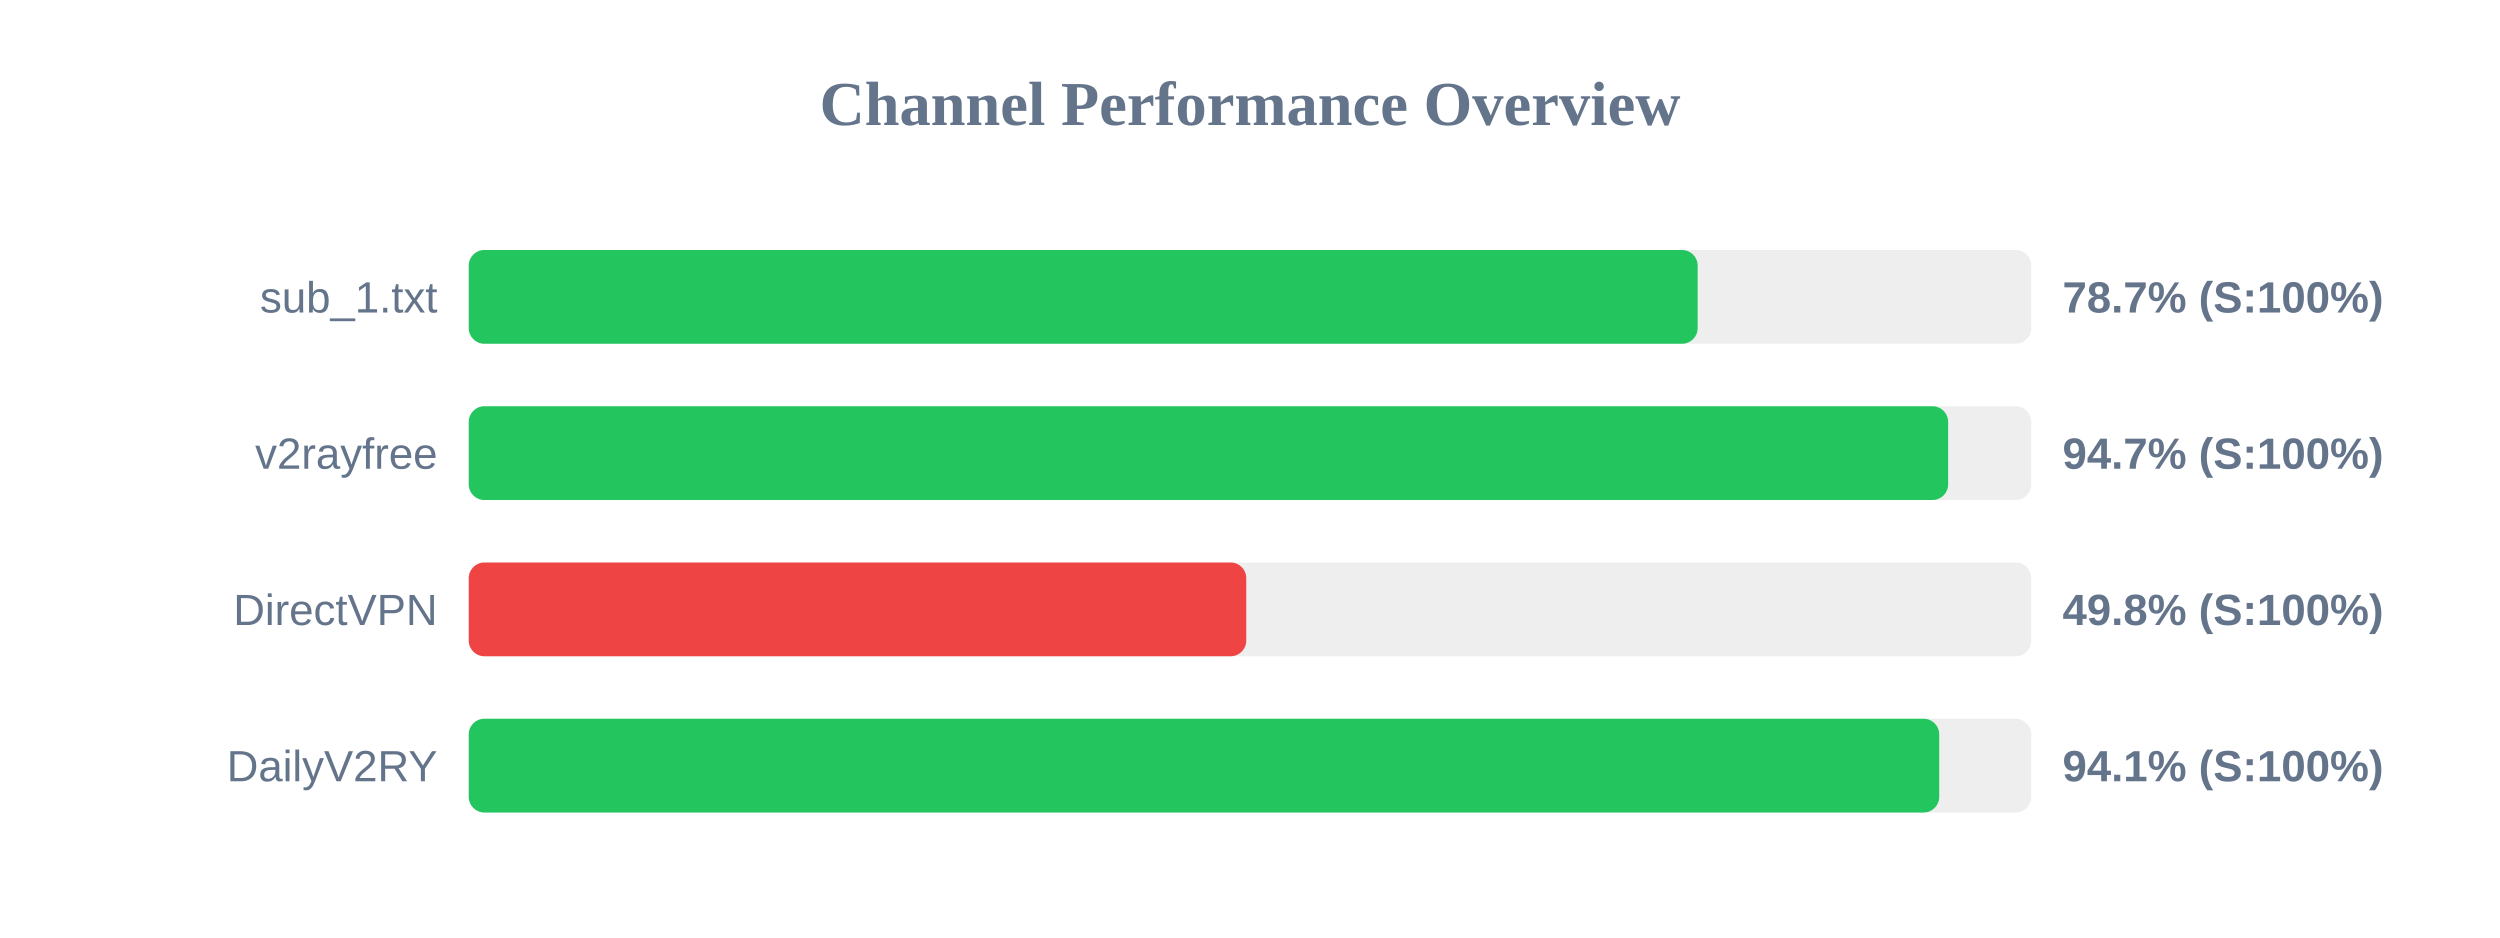
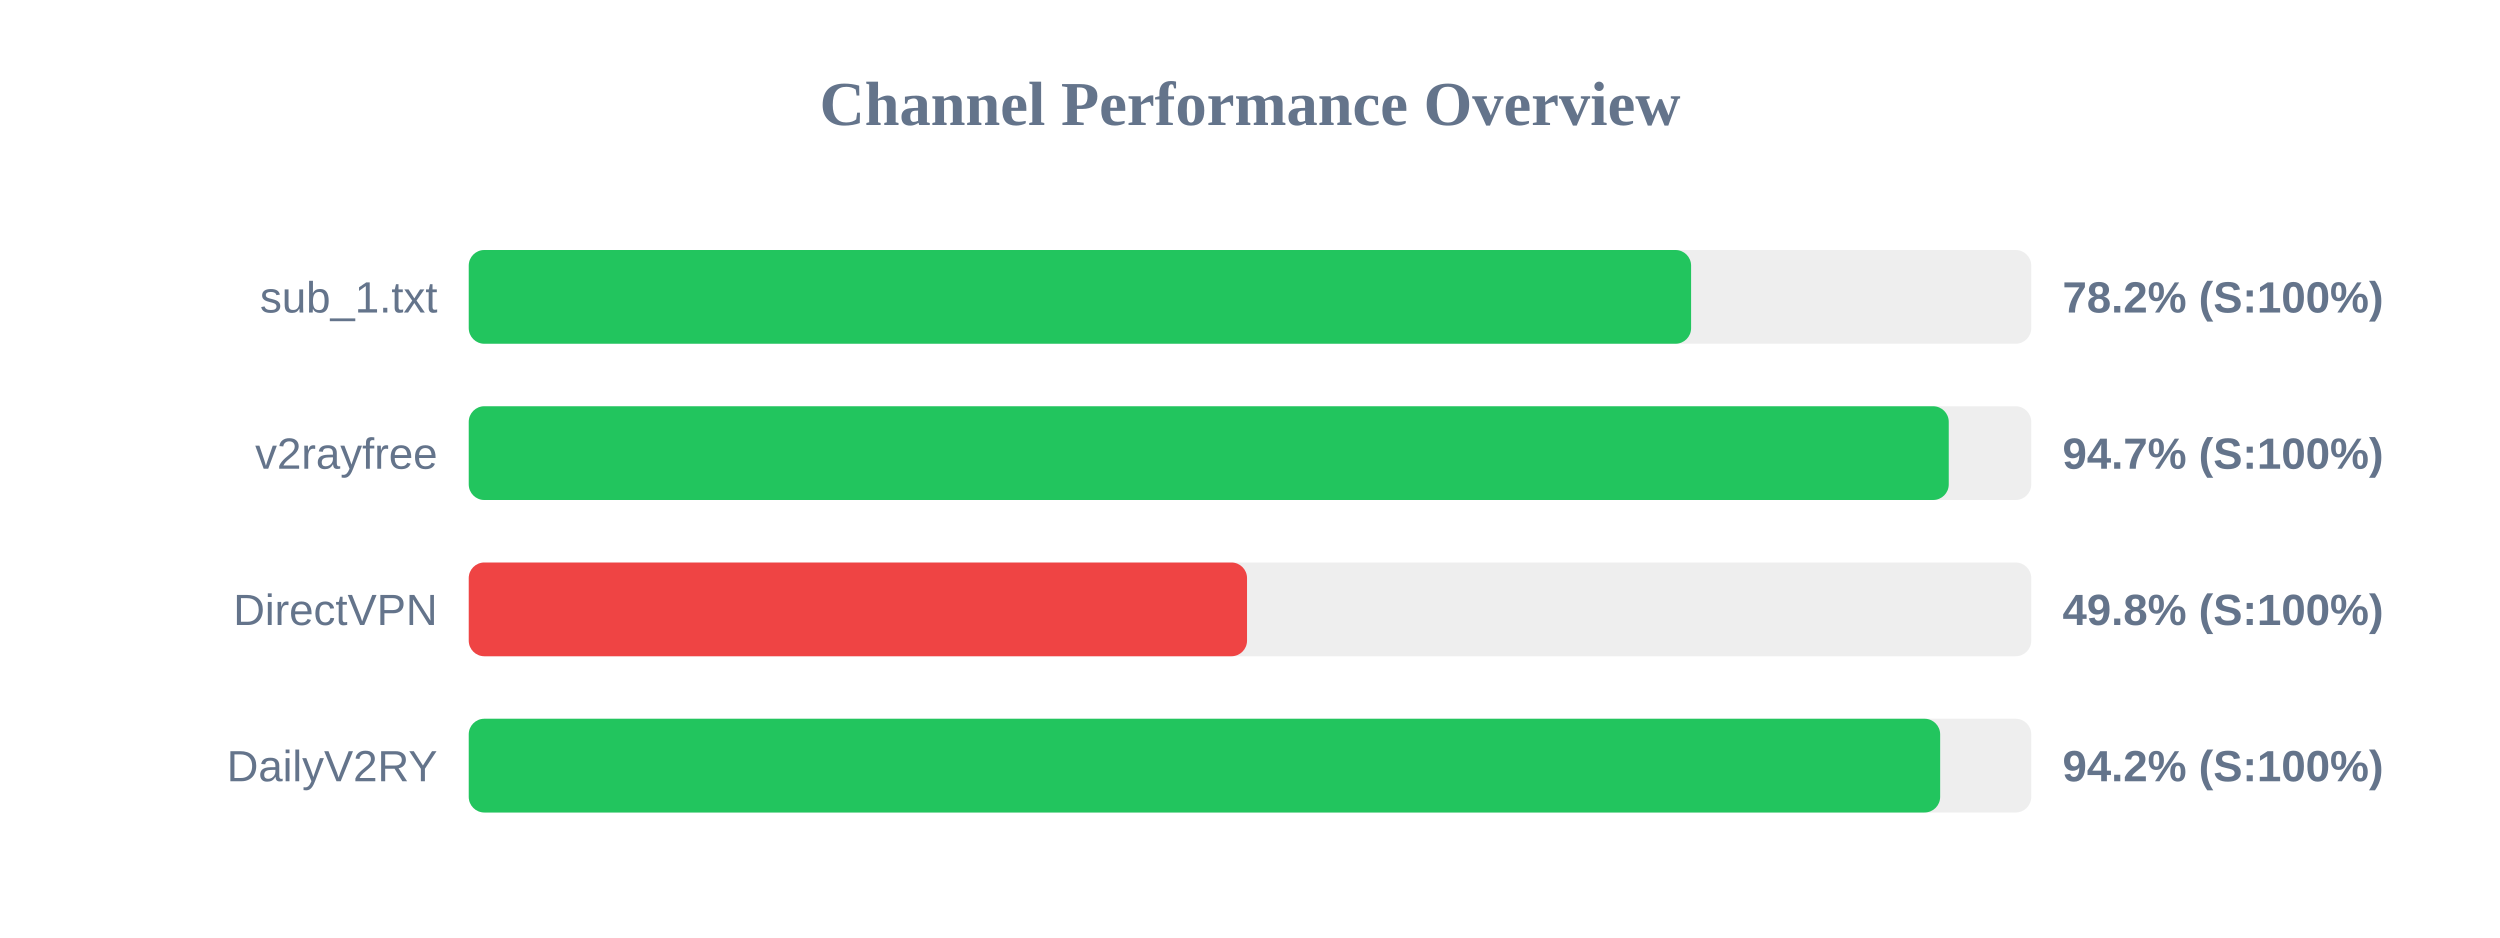
<svg xmlns="http://www.w3.org/2000/svg" width="800" height="300" version="1.1">
  <style>
        .row { font: 14px Arial; fill: #64748b; }
        .score { font: bold 14px Arial; fill: #64748b; }
    </style>
  <text x="400" y="40" text-anchor="middle" font-size="20px" font-weight="bold" fill="#64748b">Channel Performance Overview</text>
  <rect x="150" y="80" width="500" height="30" fill="#eee" rx="5" />
-   <rect x="150" y="80" width="393.25" height="30" fill="#22c55e" rx="5" />
+   <rect x="150" y="80" width="391.15" height="30" fill="#22c55e" rx="5" />
  <text x="140" y="100" text-anchor="end" class="row">sub_1.txt</text>
-   <text x="660" y="100" text-anchor="start" class="score">78.7% (S:100%)</text>
+   <text x="660" y="100" text-anchor="start" class="score">78.2% (S:100%)</text>
  <rect x="150" y="130" width="500" height="30" fill="#eee" rx="5" />
-   <rect x="150" y="130" width="473.4" height="30" fill="#22c55e" rx="5" />
+   <rect x="150" y="130" width="473.6" height="30" fill="#22c55e" rx="5" />
  <text x="140" y="150" text-anchor="end" class="row">v2rayfree</text>
  <text x="660" y="150" text-anchor="start" class="score">94.7% (S:100%)</text>
  <rect x="150" y="180" width="500" height="30" fill="#eee" rx="5" />
-   <rect x="150" y="180" width="248.8" height="30" fill="#ef4444" rx="5" />
+   <rect x="150" y="180" width="249.05" height="30" fill="#ef4444" rx="5" />
  <text x="140" y="200" text-anchor="end" class="row">DirectVPN</text>
  <text x="660" y="200" text-anchor="start" class="score">49.8% (S:100%)</text>
  <rect x="150" y="230" width="500" height="30" fill="#eee" rx="5" />
-   <rect x="150" y="230" width="470.55" height="30" fill="#22c55e" rx="5" />
+   <rect x="150" y="230" width="470.85" height="30" fill="#22c55e" rx="5" />
  <text x="140" y="250" text-anchor="end" class="row">DailyV2RY</text>
-   <text x="660" y="250" text-anchor="start" class="score">94.1% (S:100%)</text>
+   <text x="660" y="250" text-anchor="start" class="score">94.2% (S:100%)</text>
</svg>
